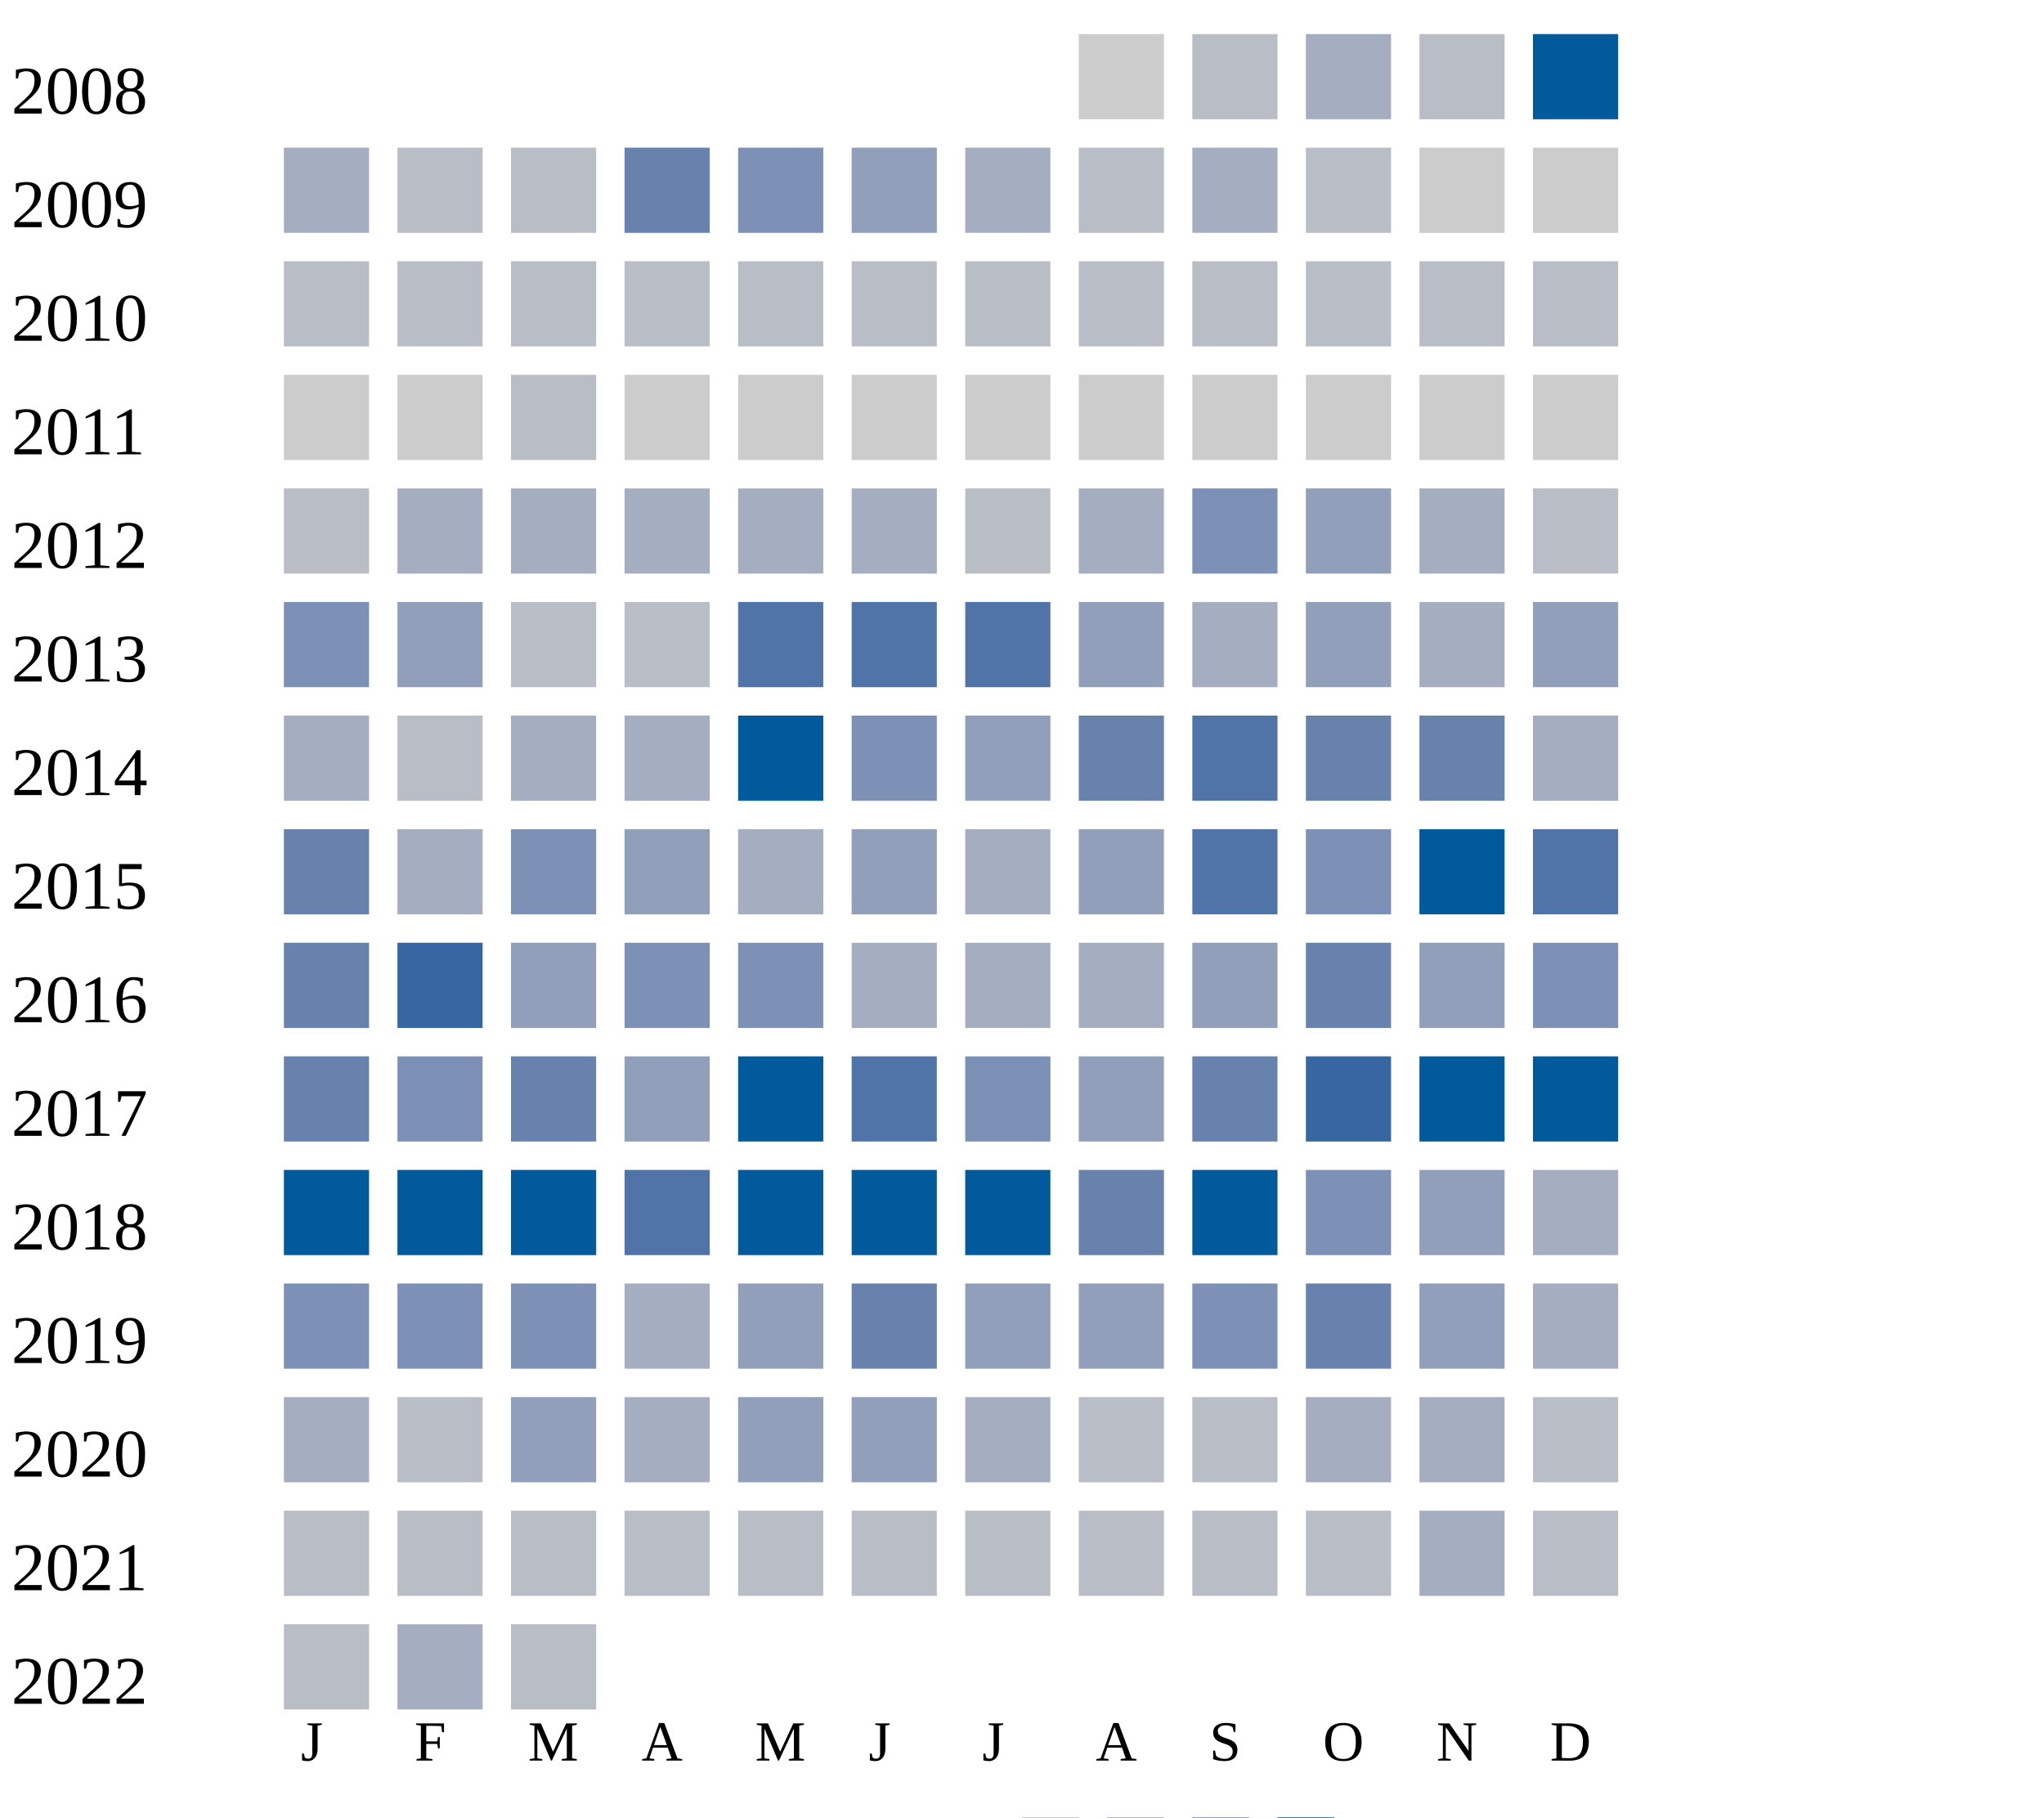
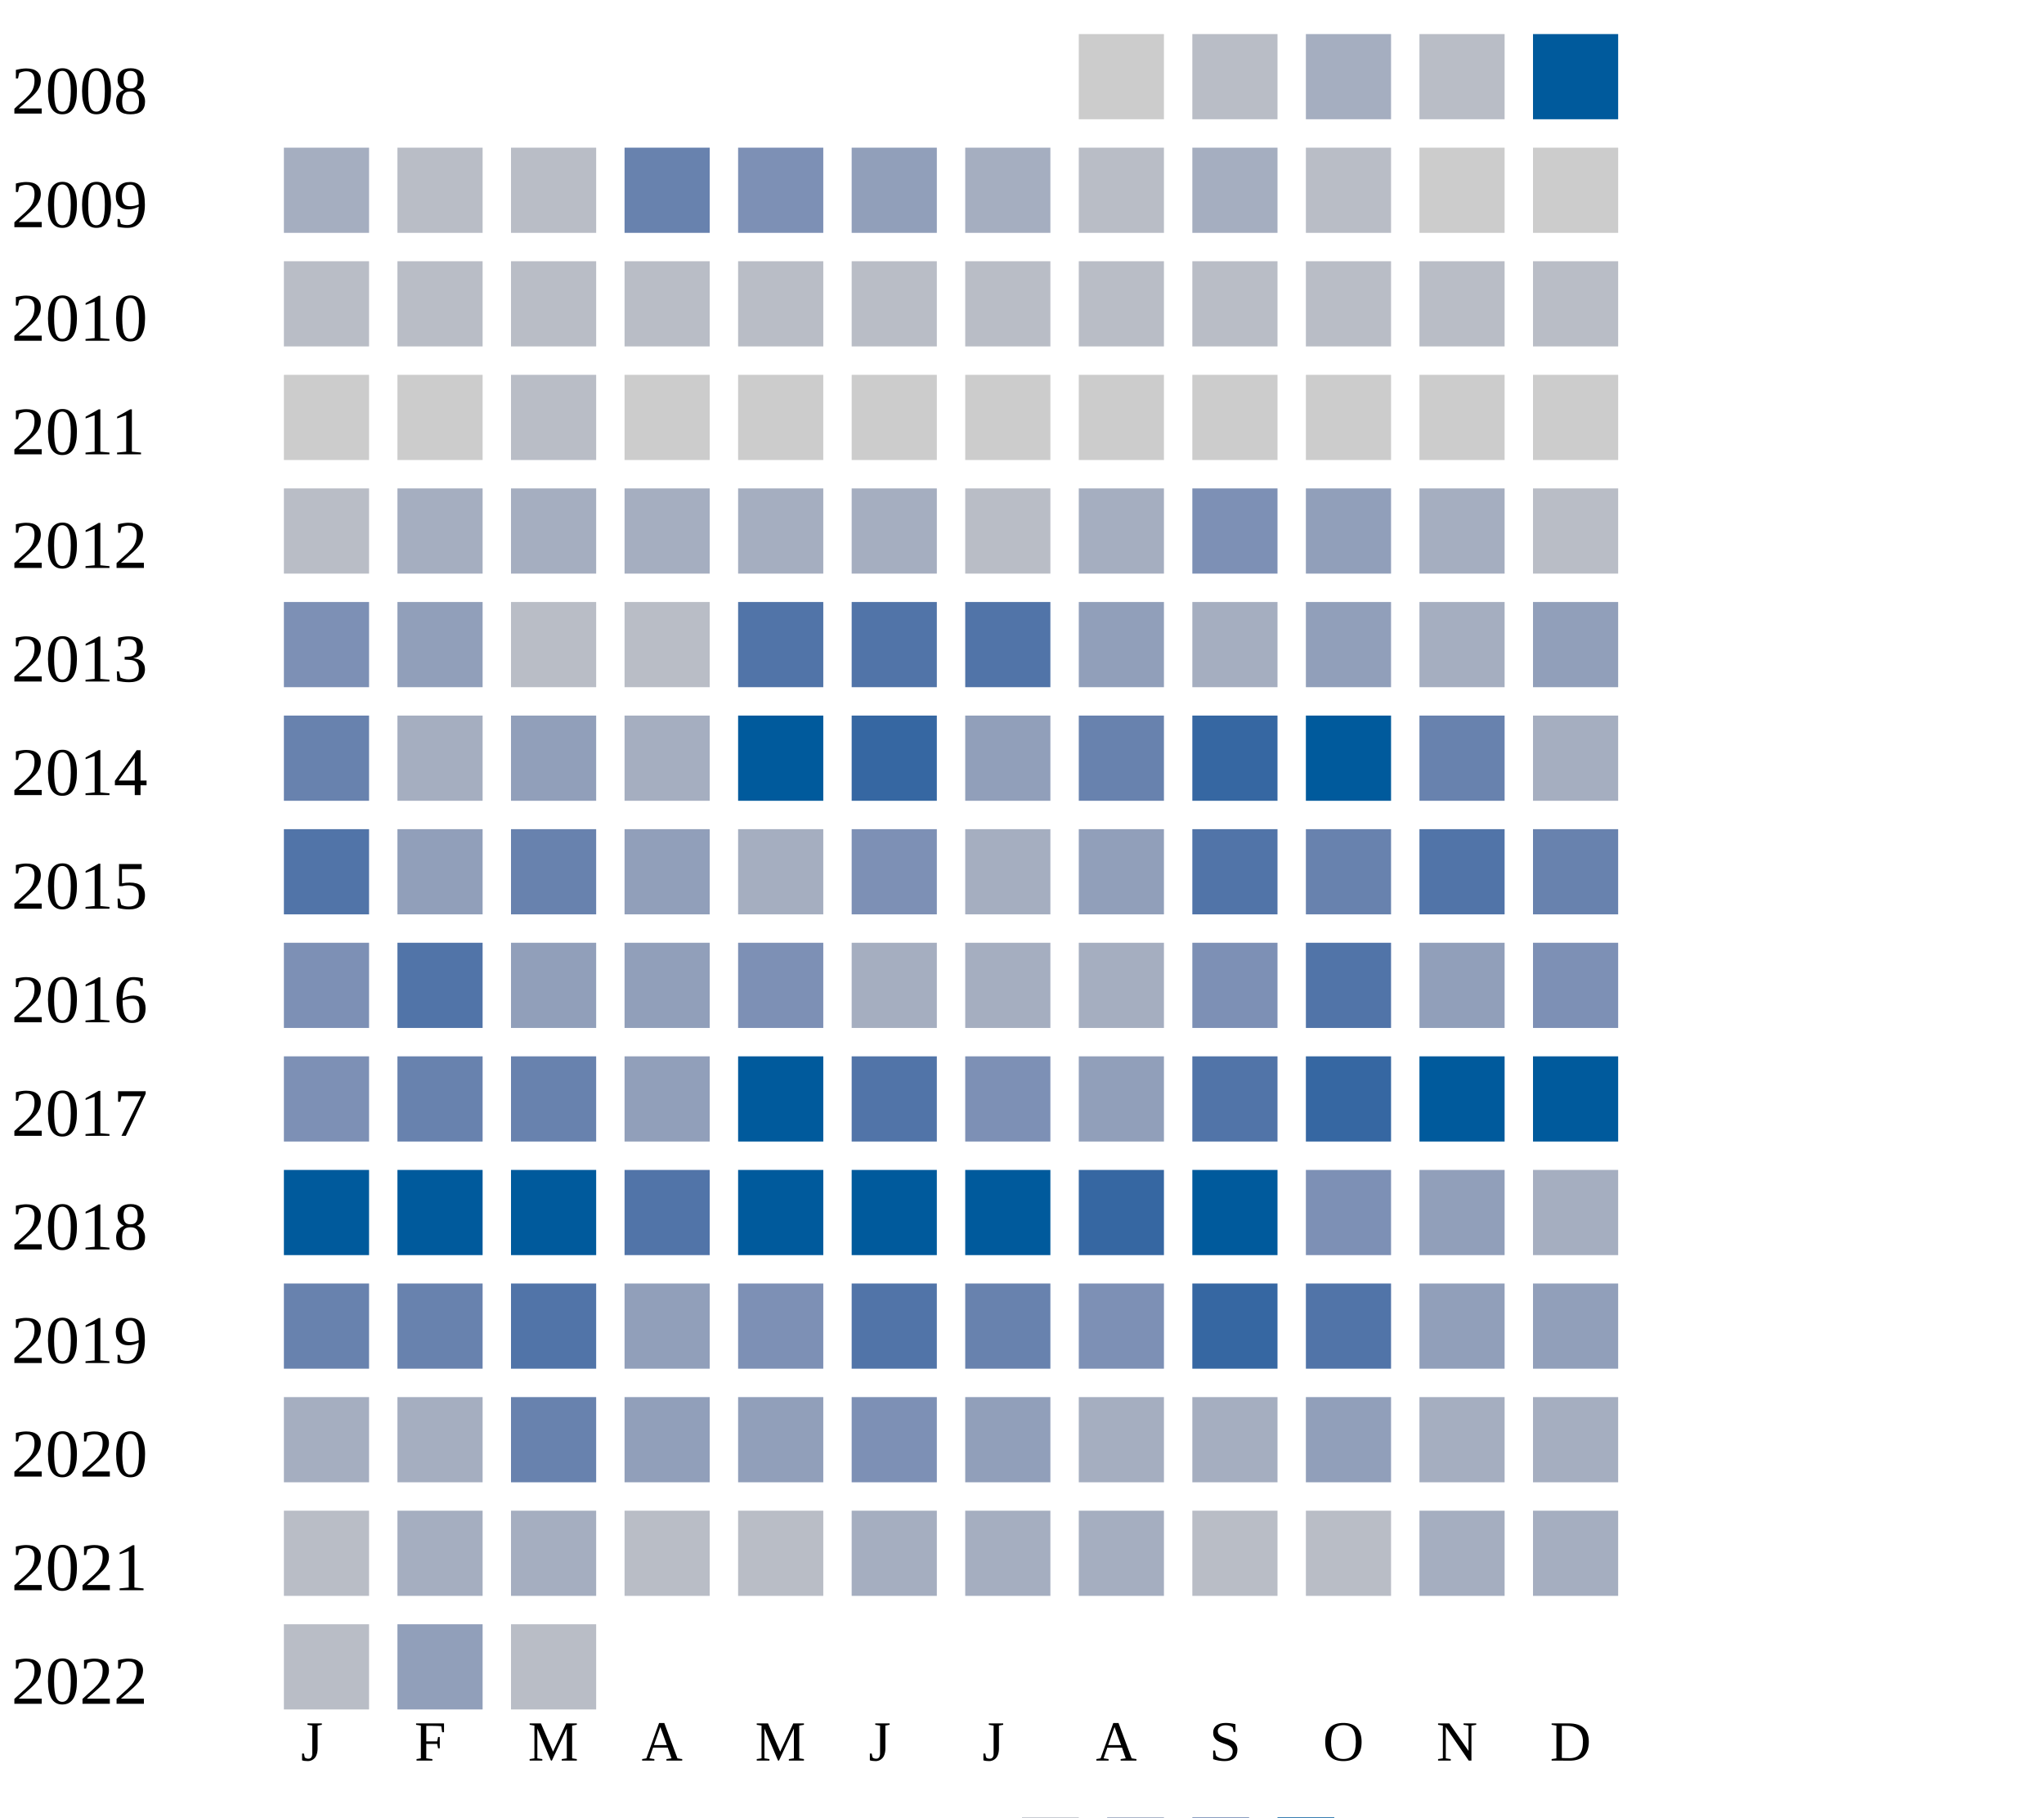
<svg xmlns="http://www.w3.org/2000/svg" width="360" height="320">
  <g transform="translate(0 0)">
    <text x="2" y="20">2008</text>
    <rect x="190" y="6" width="15" height="15" fill="#cccccc" />
    <rect x="210" y="6" width="15" height="15" fill="#b9bdc6" />
    <rect x="230" y="6" width="15" height="15" fill="#a5aec0" />
    <rect x="250" y="6" width="15" height="15" fill="#b9bdc6" />
    <rect x="270" y="6" width="15" height="15" fill="#005a9c" />
  </g>
  <g transform="translate(0 20)">
    <text x="2" y="20">2009</text>
    <rect x="50" y="6" width="15" height="15" fill="#a5aec0" />
    <rect x="70" y="6" width="15" height="15" fill="#b9bdc6" />
    <rect x="90" y="6" width="15" height="15" fill="#b9bdc6" />
    <rect x="110" y="6" width="15" height="15" fill="#6882ae" />
    <rect x="130" y="6" width="15" height="15" fill="#7d90b5" />
    <rect x="150" y="6" width="15" height="15" fill="#919fba" />
    <rect x="170" y="6" width="15" height="15" fill="#a5aec0" />
    <rect x="190" y="6" width="15" height="15" fill="#b9bdc6" />
    <rect x="210" y="6" width="15" height="15" fill="#a5aec0" />
    <rect x="230" y="6" width="15" height="15" fill="#b9bdc6" />
    <rect x="250" y="6" width="15" height="15" fill="#cccccc" />
    <rect x="270" y="6" width="15" height="15" fill="#cccccc" />
  </g>
  <g transform="translate(0 40)">
    <text x="2" y="20">2010</text>
    <rect x="50" y="6" width="15" height="15" fill="#b9bdc6" />
    <rect x="70" y="6" width="15" height="15" fill="#b9bdc6" />
    <rect x="90" y="6" width="15" height="15" fill="#b9bdc6" />
    <rect x="110" y="6" width="15" height="15" fill="#b9bdc6" />
    <rect x="130" y="6" width="15" height="15" fill="#b9bdc6" />
    <rect x="150" y="6" width="15" height="15" fill="#b9bdc6" />
    <rect x="170" y="6" width="15" height="15" fill="#b9bdc6" />
    <rect x="190" y="6" width="15" height="15" fill="#b9bdc6" />
    <rect x="210" y="6" width="15" height="15" fill="#b9bdc6" />
    <rect x="230" y="6" width="15" height="15" fill="#b9bdc6" />
    <rect x="250" y="6" width="15" height="15" fill="#b9bdc6" />
    <rect x="270" y="6" width="15" height="15" fill="#b9bdc6" />
  </g>
  <g transform="translate(0 60)">
    <text x="2" y="20">2011</text>
    <rect x="50" y="6" width="15" height="15" fill="#cccccc" />
    <rect x="70" y="6" width="15" height="15" fill="#cccccc" />
    <rect x="90" y="6" width="15" height="15" fill="#b9bdc6" />
    <rect x="110" y="6" width="15" height="15" fill="#cccccc" />
    <rect x="130" y="6" width="15" height="15" fill="#cccccc" />
    <rect x="150" y="6" width="15" height="15" fill="#cccccc" />
    <rect x="170" y="6" width="15" height="15" fill="#cccccc" />
    <rect x="190" y="6" width="15" height="15" fill="#cccccc" />
    <rect x="210" y="6" width="15" height="15" fill="#cccccc" />
    <rect x="230" y="6" width="15" height="15" fill="#cccccc" />
    <rect x="250" y="6" width="15" height="15" fill="#cccccc" />
    <rect x="270" y="6" width="15" height="15" fill="#cccccc" />
  </g>
  <g transform="translate(0 80)">
    <text x="2" y="20">2012</text>
    <rect x="50" y="6" width="15" height="15" fill="#b9bdc6" />
    <rect x="70" y="6" width="15" height="15" fill="#a5aec0" />
    <rect x="90" y="6" width="15" height="15" fill="#a5aec0" />
    <rect x="110" y="6" width="15" height="15" fill="#a5aec0" />
    <rect x="130" y="6" width="15" height="15" fill="#a5aec0" />
    <rect x="150" y="6" width="15" height="15" fill="#a5aec0" />
    <rect x="170" y="6" width="15" height="15" fill="#b9bdc6" />
    <rect x="190" y="6" width="15" height="15" fill="#a5aec0" />
    <rect x="210" y="6" width="15" height="15" fill="#7d90b5" />
    <rect x="230" y="6" width="15" height="15" fill="#919fba" />
    <rect x="250" y="6" width="15" height="15" fill="#a5aec0" />
    <rect x="270" y="6" width="15" height="15" fill="#b9bdc6" />
  </g>
  <g transform="translate(0 100)">
    <text x="2" y="20">2013</text>
    <rect x="50" y="6" width="15" height="15" fill="#7d90b5" />
    <rect x="70" y="6" width="15" height="15" fill="#919fba" />
    <rect x="90" y="6" width="15" height="15" fill="#b9bdc6" />
    <rect x="110" y="6" width="15" height="15" fill="#b9bdc6" />
    <rect x="130" y="6" width="15" height="15" fill="#5174a8" />
    <rect x="150" y="6" width="15" height="15" fill="#5174a8" />
    <rect x="170" y="6" width="15" height="15" fill="#5174a8" />
    <rect x="190" y="6" width="15" height="15" fill="#919fba" />
    <rect x="210" y="6" width="15" height="15" fill="#a5aec0" />
    <rect x="230" y="6" width="15" height="15" fill="#919fba" />
    <rect x="250" y="6" width="15" height="15" fill="#a5aec0" />
    <rect x="270" y="6" width="15" height="15" fill="#919fba" />
  </g>
  <g transform="translate(0 120)">
    <text x="2" y="20">2014</text>
-     <rect x="50" y="6" width="15" height="15" fill="#a5aec0" />
-     <rect x="70" y="6" width="15" height="15" fill="#b9bdc6" />
-     <rect x="90" y="6" width="15" height="15" fill="#a5aec0" />
+     <rect x="50" y="6" width="15" height="15" fill="#6882ae" />
+     <rect x="70" y="6" width="15" height="15" fill="#a5aec0" />
+     <rect x="90" y="6" width="15" height="15" fill="#919fba" />
    <rect x="110" y="6" width="15" height="15" fill="#a5aec0" />
    <rect x="130" y="6" width="15" height="15" fill="#005a9c" />
-     <rect x="150" y="6" width="15" height="15" fill="#7d90b5" />
+     <rect x="150" y="6" width="15" height="15" fill="#3667a2" />
    <rect x="170" y="6" width="15" height="15" fill="#919fba" />
    <rect x="190" y="6" width="15" height="15" fill="#6882ae" />
+     <rect x="210" y="6" width="15" height="15" fill="#3667a2" />
+     <rect x="230" y="6" width="15" height="15" fill="#005a9c" />
+     <rect x="250" y="6" width="15" height="15" fill="#6882ae" />
+     <rect x="270" y="6" width="15" height="15" fill="#a5aec0" />
+   </g>
+   <g transform="translate(0 140)">
+     <text x="2" y="20">2015</text>
+     <rect x="50" y="6" width="15" height="15" fill="#5174a8" />
+     <rect x="70" y="6" width="15" height="15" fill="#919fba" />
+     <rect x="90" y="6" width="15" height="15" fill="#6882ae" />
+     <rect x="110" y="6" width="15" height="15" fill="#919fba" />
+     <rect x="130" y="6" width="15" height="15" fill="#a5aec0" />
+     <rect x="150" y="6" width="15" height="15" fill="#7d90b5" />
+     <rect x="170" y="6" width="15" height="15" fill="#a5aec0" />
+     <rect x="190" y="6" width="15" height="15" fill="#919fba" />
    <rect x="210" y="6" width="15" height="15" fill="#5174a8" />
    <rect x="230" y="6" width="15" height="15" fill="#6882ae" />
-     <rect x="250" y="6" width="15" height="15" fill="#6882ae" />
-     <rect x="270" y="6" width="15" height="15" fill="#a5aec0" />
-   </g>
-   <g transform="translate(0 140)">
-     <text x="2" y="20">2015</text>
-     <rect x="50" y="6" width="15" height="15" fill="#6882ae" />
-     <rect x="70" y="6" width="15" height="15" fill="#a5aec0" />
-     <rect x="90" y="6" width="15" height="15" fill="#7d90b5" />
-     <rect x="110" y="6" width="15" height="15" fill="#919fba" />
-     <rect x="130" y="6" width="15" height="15" fill="#a5aec0" />
-     <rect x="150" y="6" width="15" height="15" fill="#919fba" />
-     <rect x="170" y="6" width="15" height="15" fill="#a5aec0" />
-     <rect x="190" y="6" width="15" height="15" fill="#919fba" />
-     <rect x="210" y="6" width="15" height="15" fill="#5174a8" />
-     <rect x="230" y="6" width="15" height="15" fill="#7d90b5" />
-     <rect x="250" y="6" width="15" height="15" fill="#005a9c" />
-     <rect x="270" y="6" width="15" height="15" fill="#5174a8" />
+     <rect x="250" y="6" width="15" height="15" fill="#5174a8" />
+     <rect x="270" y="6" width="15" height="15" fill="#6882ae" />
  </g>
  <g transform="translate(0 160)">
    <text x="2" y="20">2016</text>
-     <rect x="50" y="6" width="15" height="15" fill="#6882ae" />
-     <rect x="70" y="6" width="15" height="15" fill="#3667a2" />
+     <rect x="50" y="6" width="15" height="15" fill="#7d90b5" />
+     <rect x="70" y="6" width="15" height="15" fill="#5174a8" />
    <rect x="90" y="6" width="15" height="15" fill="#919fba" />
-     <rect x="110" y="6" width="15" height="15" fill="#7d90b5" />
+     <rect x="110" y="6" width="15" height="15" fill="#919fba" />
    <rect x="130" y="6" width="15" height="15" fill="#7d90b5" />
    <rect x="150" y="6" width="15" height="15" fill="#a5aec0" />
    <rect x="170" y="6" width="15" height="15" fill="#a5aec0" />
    <rect x="190" y="6" width="15" height="15" fill="#a5aec0" />
-     <rect x="210" y="6" width="15" height="15" fill="#919fba" />
-     <rect x="230" y="6" width="15" height="15" fill="#6882ae" />
+     <rect x="210" y="6" width="15" height="15" fill="#7d90b5" />
+     <rect x="230" y="6" width="15" height="15" fill="#5174a8" />
    <rect x="250" y="6" width="15" height="15" fill="#919fba" />
    <rect x="270" y="6" width="15" height="15" fill="#7d90b5" />
  </g>
  <g transform="translate(0 180)">
    <text x="2" y="20">2017</text>
-     <rect x="50" y="6" width="15" height="15" fill="#6882ae" />
-     <rect x="70" y="6" width="15" height="15" fill="#7d90b5" />
+     <rect x="50" y="6" width="15" height="15" fill="#7d90b5" />
+     <rect x="70" y="6" width="15" height="15" fill="#6882ae" />
    <rect x="90" y="6" width="15" height="15" fill="#6882ae" />
    <rect x="110" y="6" width="15" height="15" fill="#919fba" />
    <rect x="130" y="6" width="15" height="15" fill="#005a9c" />
    <rect x="150" y="6" width="15" height="15" fill="#5174a8" />
    <rect x="170" y="6" width="15" height="15" fill="#7d90b5" />
    <rect x="190" y="6" width="15" height="15" fill="#919fba" />
-     <rect x="210" y="6" width="15" height="15" fill="#6882ae" />
+     <rect x="210" y="6" width="15" height="15" fill="#5174a8" />
    <rect x="230" y="6" width="15" height="15" fill="#3667a2" />
    <rect x="250" y="6" width="15" height="15" fill="#005a9c" />
    <rect x="270" y="6" width="15" height="15" fill="#005a9c" />
  </g>
  <g transform="translate(0 200)">
    <text x="2" y="20">2018</text>
    <rect x="50" y="6" width="15" height="15" fill="#005a9c" />
    <rect x="70" y="6" width="15" height="15" fill="#005a9c" />
    <rect x="90" y="6" width="15" height="15" fill="#005a9c" />
    <rect x="110" y="6" width="15" height="15" fill="#5174a8" />
    <rect x="130" y="6" width="15" height="15" fill="#005a9c" />
    <rect x="150" y="6" width="15" height="15" fill="#005a9c" />
    <rect x="170" y="6" width="15" height="15" fill="#005a9c" />
-     <rect x="190" y="6" width="15" height="15" fill="#6882ae" />
+     <rect x="190" y="6" width="15" height="15" fill="#3667a2" />
    <rect x="210" y="6" width="15" height="15" fill="#005a9c" />
    <rect x="230" y="6" width="15" height="15" fill="#7d90b5" />
    <rect x="250" y="6" width="15" height="15" fill="#919fba" />
    <rect x="270" y="6" width="15" height="15" fill="#a5aec0" />
  </g>
  <g transform="translate(0 220)">
    <text x="2" y="20">2019</text>
-     <rect x="50" y="6" width="15" height="15" fill="#7d90b5" />
-     <rect x="70" y="6" width="15" height="15" fill="#7d90b5" />
-     <rect x="90" y="6" width="15" height="15" fill="#7d90b5" />
-     <rect x="110" y="6" width="15" height="15" fill="#a5aec0" />
-     <rect x="130" y="6" width="15" height="15" fill="#919fba" />
-     <rect x="150" y="6" width="15" height="15" fill="#6882ae" />
-     <rect x="170" y="6" width="15" height="15" fill="#919fba" />
-     <rect x="190" y="6" width="15" height="15" fill="#919fba" />
-     <rect x="210" y="6" width="15" height="15" fill="#7d90b5" />
-     <rect x="230" y="6" width="15" height="15" fill="#6882ae" />
+     <rect x="50" y="6" width="15" height="15" fill="#6882ae" />
+     <rect x="70" y="6" width="15" height="15" fill="#6882ae" />
+     <rect x="90" y="6" width="15" height="15" fill="#5174a8" />
+     <rect x="110" y="6" width="15" height="15" fill="#919fba" />
+     <rect x="130" y="6" width="15" height="15" fill="#7d90b5" />
+     <rect x="150" y="6" width="15" height="15" fill="#5174a8" />
+     <rect x="170" y="6" width="15" height="15" fill="#6882ae" />
+     <rect x="190" y="6" width="15" height="15" fill="#7d90b5" />
+     <rect x="210" y="6" width="15" height="15" fill="#3667a2" />
+     <rect x="230" y="6" width="15" height="15" fill="#5174a8" />
    <rect x="250" y="6" width="15" height="15" fill="#919fba" />
-     <rect x="270" y="6" width="15" height="15" fill="#a5aec0" />
+     <rect x="270" y="6" width="15" height="15" fill="#919fba" />
  </g>
  <g transform="translate(0 240)">
    <text x="2" y="20">2020</text>
    <rect x="50" y="6" width="15" height="15" fill="#a5aec0" />
-     <rect x="70" y="6" width="15" height="15" fill="#b9bdc6" />
-     <rect x="90" y="6" width="15" height="15" fill="#919fba" />
-     <rect x="110" y="6" width="15" height="15" fill="#a5aec0" />
+     <rect x="70" y="6" width="15" height="15" fill="#a5aec0" />
+     <rect x="90" y="6" width="15" height="15" fill="#6882ae" />
+     <rect x="110" y="6" width="15" height="15" fill="#919fba" />
    <rect x="130" y="6" width="15" height="15" fill="#919fba" />
-     <rect x="150" y="6" width="15" height="15" fill="#919fba" />
-     <rect x="170" y="6" width="15" height="15" fill="#a5aec0" />
-     <rect x="190" y="6" width="15" height="15" fill="#b9bdc6" />
-     <rect x="210" y="6" width="15" height="15" fill="#b9bdc6" />
-     <rect x="230" y="6" width="15" height="15" fill="#a5aec0" />
-     <rect x="250" y="6" width="15" height="15" fill="#a5aec0" />
-     <rect x="270" y="6" width="15" height="15" fill="#b9bdc6" />
+     <rect x="150" y="6" width="15" height="15" fill="#7d90b5" />
+     <rect x="170" y="6" width="15" height="15" fill="#919fba" />
+     <rect x="190" y="6" width="15" height="15" fill="#a5aec0" />
+     <rect x="210" y="6" width="15" height="15" fill="#a5aec0" />
+     <rect x="230" y="6" width="15" height="15" fill="#919fba" />
+     <rect x="250" y="6" width="15" height="15" fill="#a5aec0" />
+     <rect x="270" y="6" width="15" height="15" fill="#a5aec0" />
  </g>
  <g transform="translate(0 260)">
    <text x="2" y="20">2021</text>
    <rect x="50" y="6" width="15" height="15" fill="#b9bdc6" />
-     <rect x="70" y="6" width="15" height="15" fill="#b9bdc6" />
-     <rect x="90" y="6" width="15" height="15" fill="#b9bdc6" />
+     <rect x="70" y="6" width="15" height="15" fill="#a5aec0" />
+     <rect x="90" y="6" width="15" height="15" fill="#a5aec0" />
    <rect x="110" y="6" width="15" height="15" fill="#b9bdc6" />
    <rect x="130" y="6" width="15" height="15" fill="#b9bdc6" />
-     <rect x="150" y="6" width="15" height="15" fill="#b9bdc6" />
-     <rect x="170" y="6" width="15" height="15" fill="#b9bdc6" />
-     <rect x="190" y="6" width="15" height="15" fill="#b9bdc6" />
+     <rect x="150" y="6" width="15" height="15" fill="#a5aec0" />
+     <rect x="170" y="6" width="15" height="15" fill="#a5aec0" />
+     <rect x="190" y="6" width="15" height="15" fill="#a5aec0" />
    <rect x="210" y="6" width="15" height="15" fill="#b9bdc6" />
    <rect x="230" y="6" width="15" height="15" fill="#b9bdc6" />
    <rect x="250" y="6" width="15" height="15" fill="#a5aec0" />
-     <rect x="270" y="6" width="15" height="15" fill="#b9bdc6" />
+     <rect x="270" y="6" width="15" height="15" fill="#a5aec0" />
  </g>
  <g transform="translate(0 280)">
    <text x="2" y="20">2022</text>
    <rect x="50" y="6" width="15" height="15" fill="#b9bdc6" />
-     <rect x="70" y="6" width="15" height="15" fill="#a5aec0" />
+     <rect x="70" y="6" width="15" height="15" fill="#919fba" />
    <rect x="90" y="6" width="15" height="15" fill="#b9bdc6" />
  </g>
  <text style="font-size: 10px; text-align: center" x="53" y="310">J</text>
  <text style="font-size: 10px; text-align: center" x="73" y="310">F</text>
  <text style="font-size: 10px; text-align: center" x="93" y="310">M</text>
  <text style="font-size: 10px; text-align: center" x="113" y="310">A</text>
  <text style="font-size: 10px; text-align: center" x="133" y="310">M</text>
  <text style="font-size: 10px; text-align: center" x="153" y="310">J</text>
  <text style="font-size: 10px; text-align: center" x="173" y="310">J</text>
  <text style="font-size: 10px; text-align: center" x="193" y="310">A</text>
  <text style="font-size: 10px; text-align: center" x="213" y="310">S</text>
  <text style="font-size: 10px; text-align: center" x="233" y="310">O</text>
  <text style="font-size: 10px; text-align: center" x="253" y="310">N</text>
  <text style="font-size: 10px; text-align: center" x="273" y="310">D</text>
  <text style="font-size: 10px;" x="155" y="329">Less</text>
  <rect fill="#b9bdc6" width="10" height="10" x="180" y="320" />
  <rect fill="#919fba" width="10" height="10" x="195" y="320" />
  <rect fill="#6882ae" width="10" height="10" x="210" y="320" />
  <rect fill="#005a9c" width="10" height="10" x="225" y="320" />
  <text x="240" y="329" style="font-size: 10px;">More</text>
</svg>
